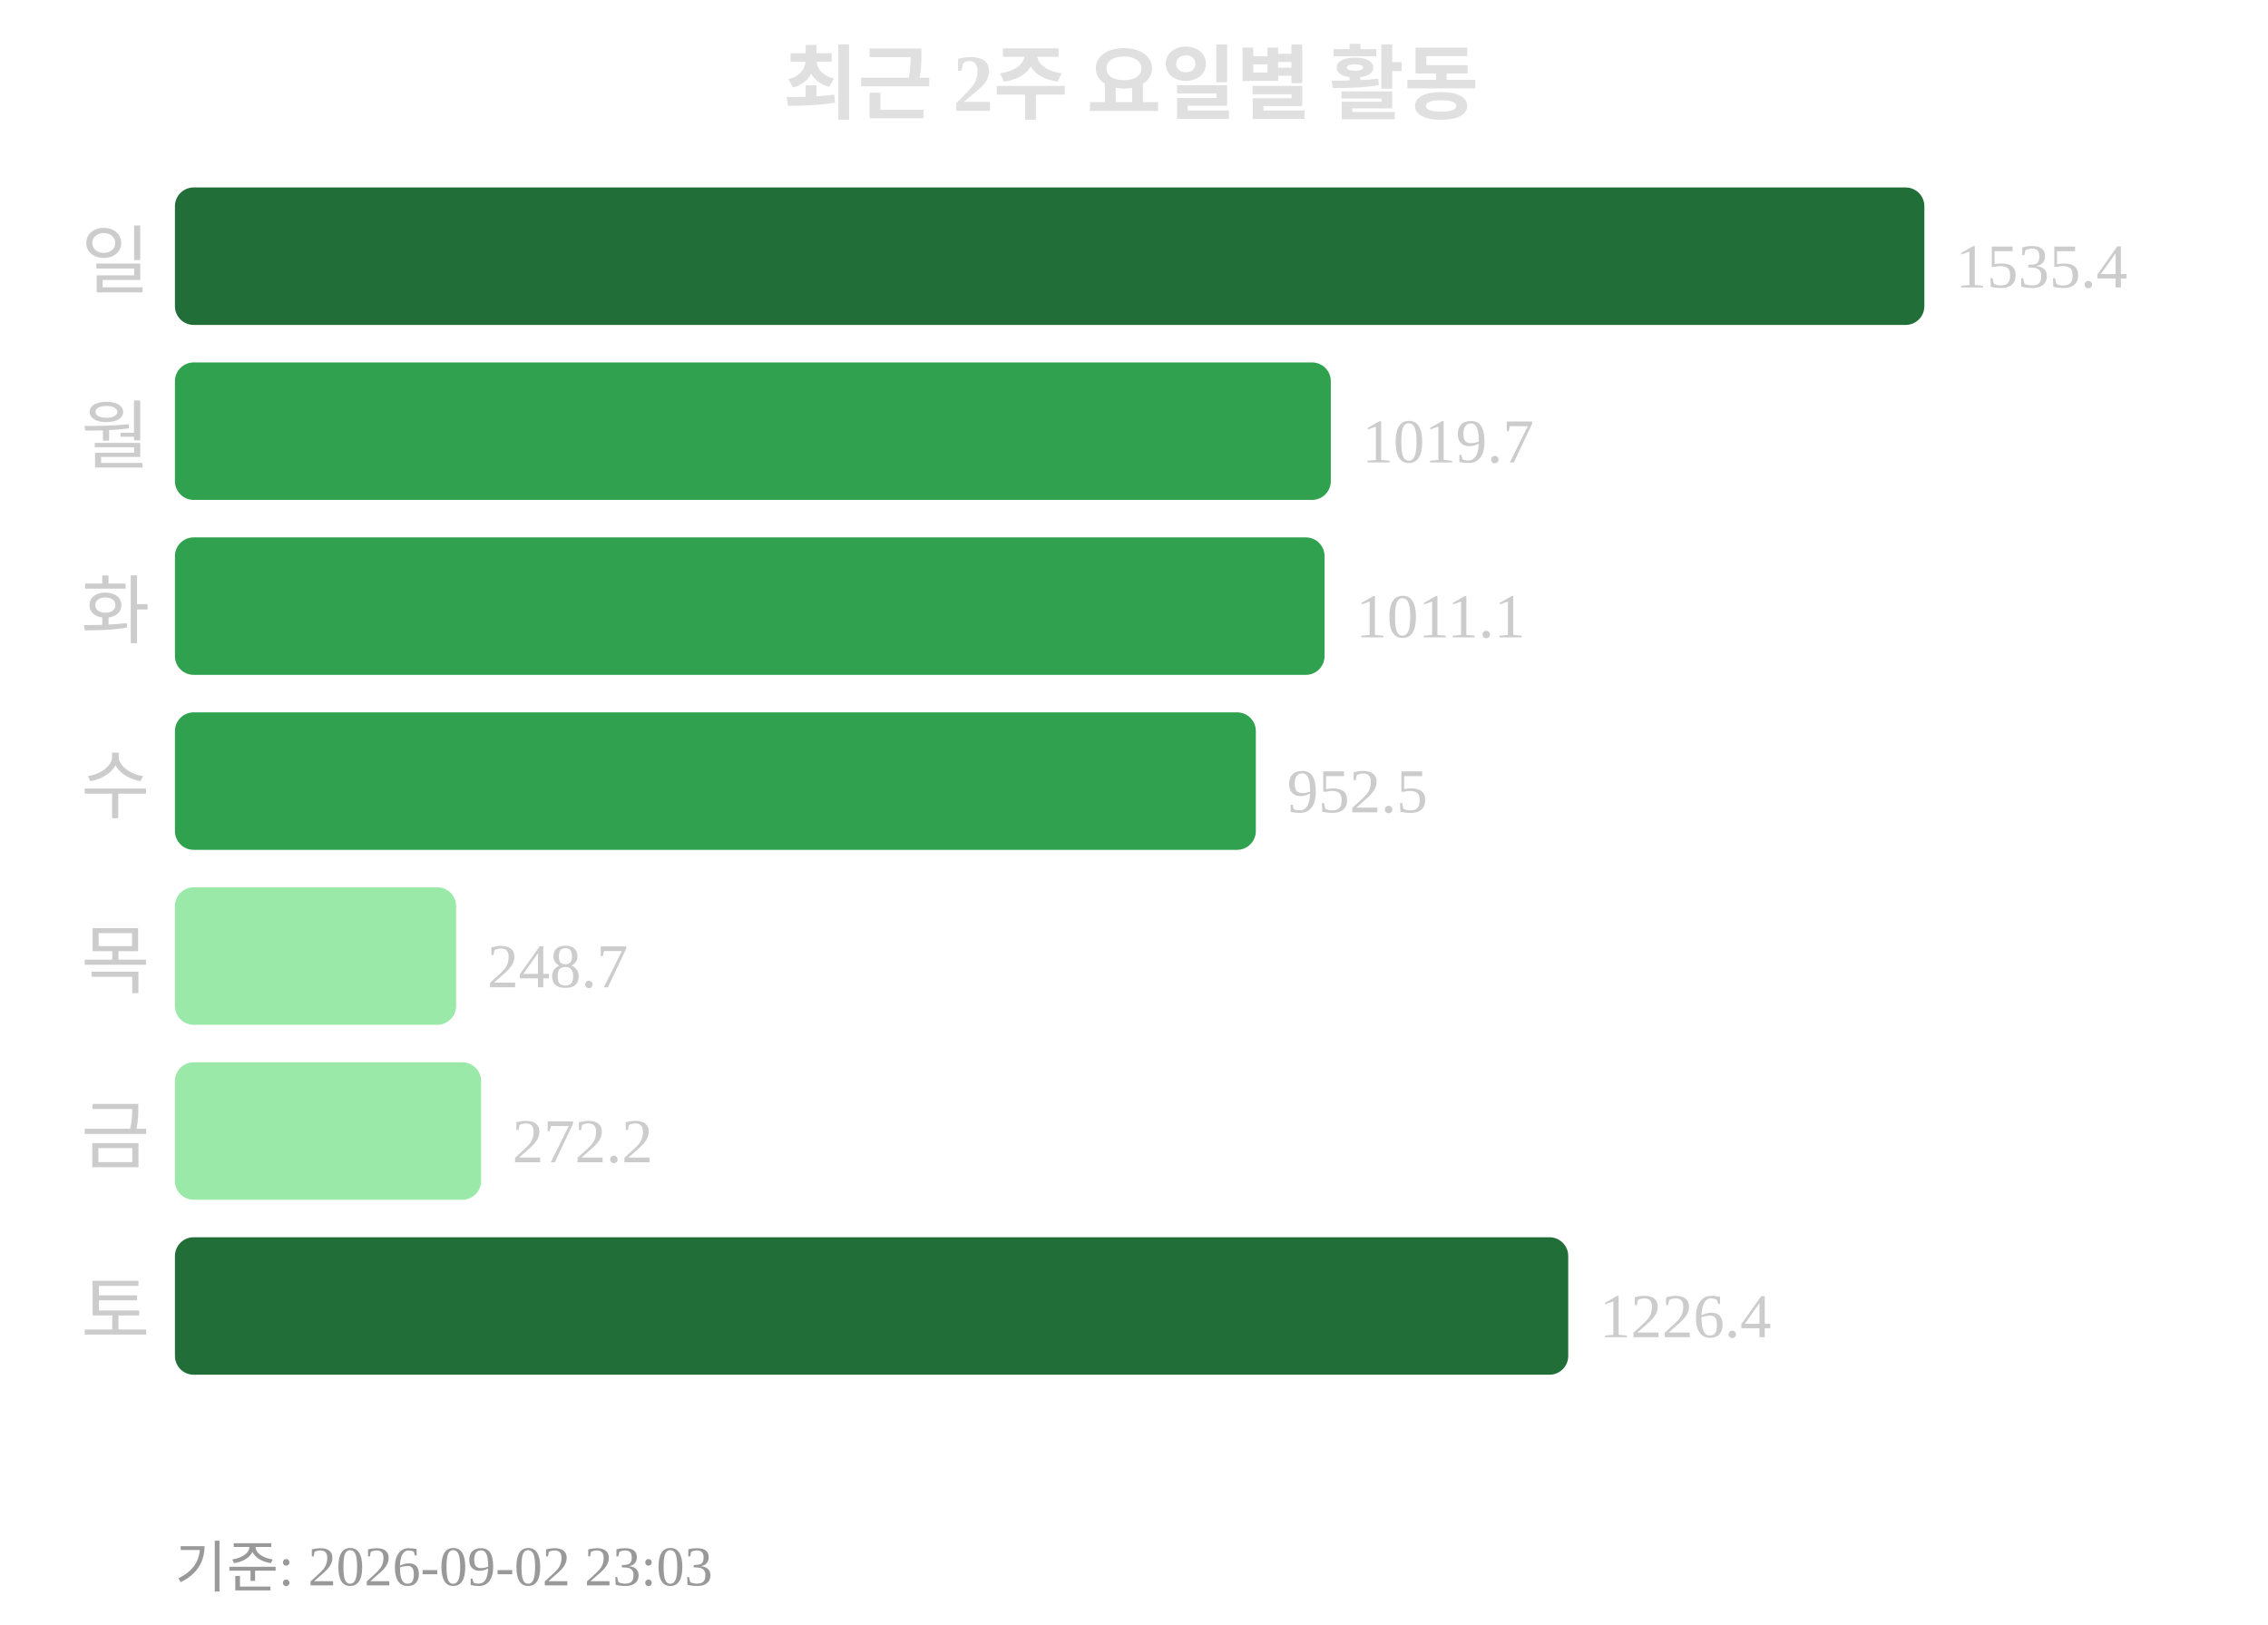
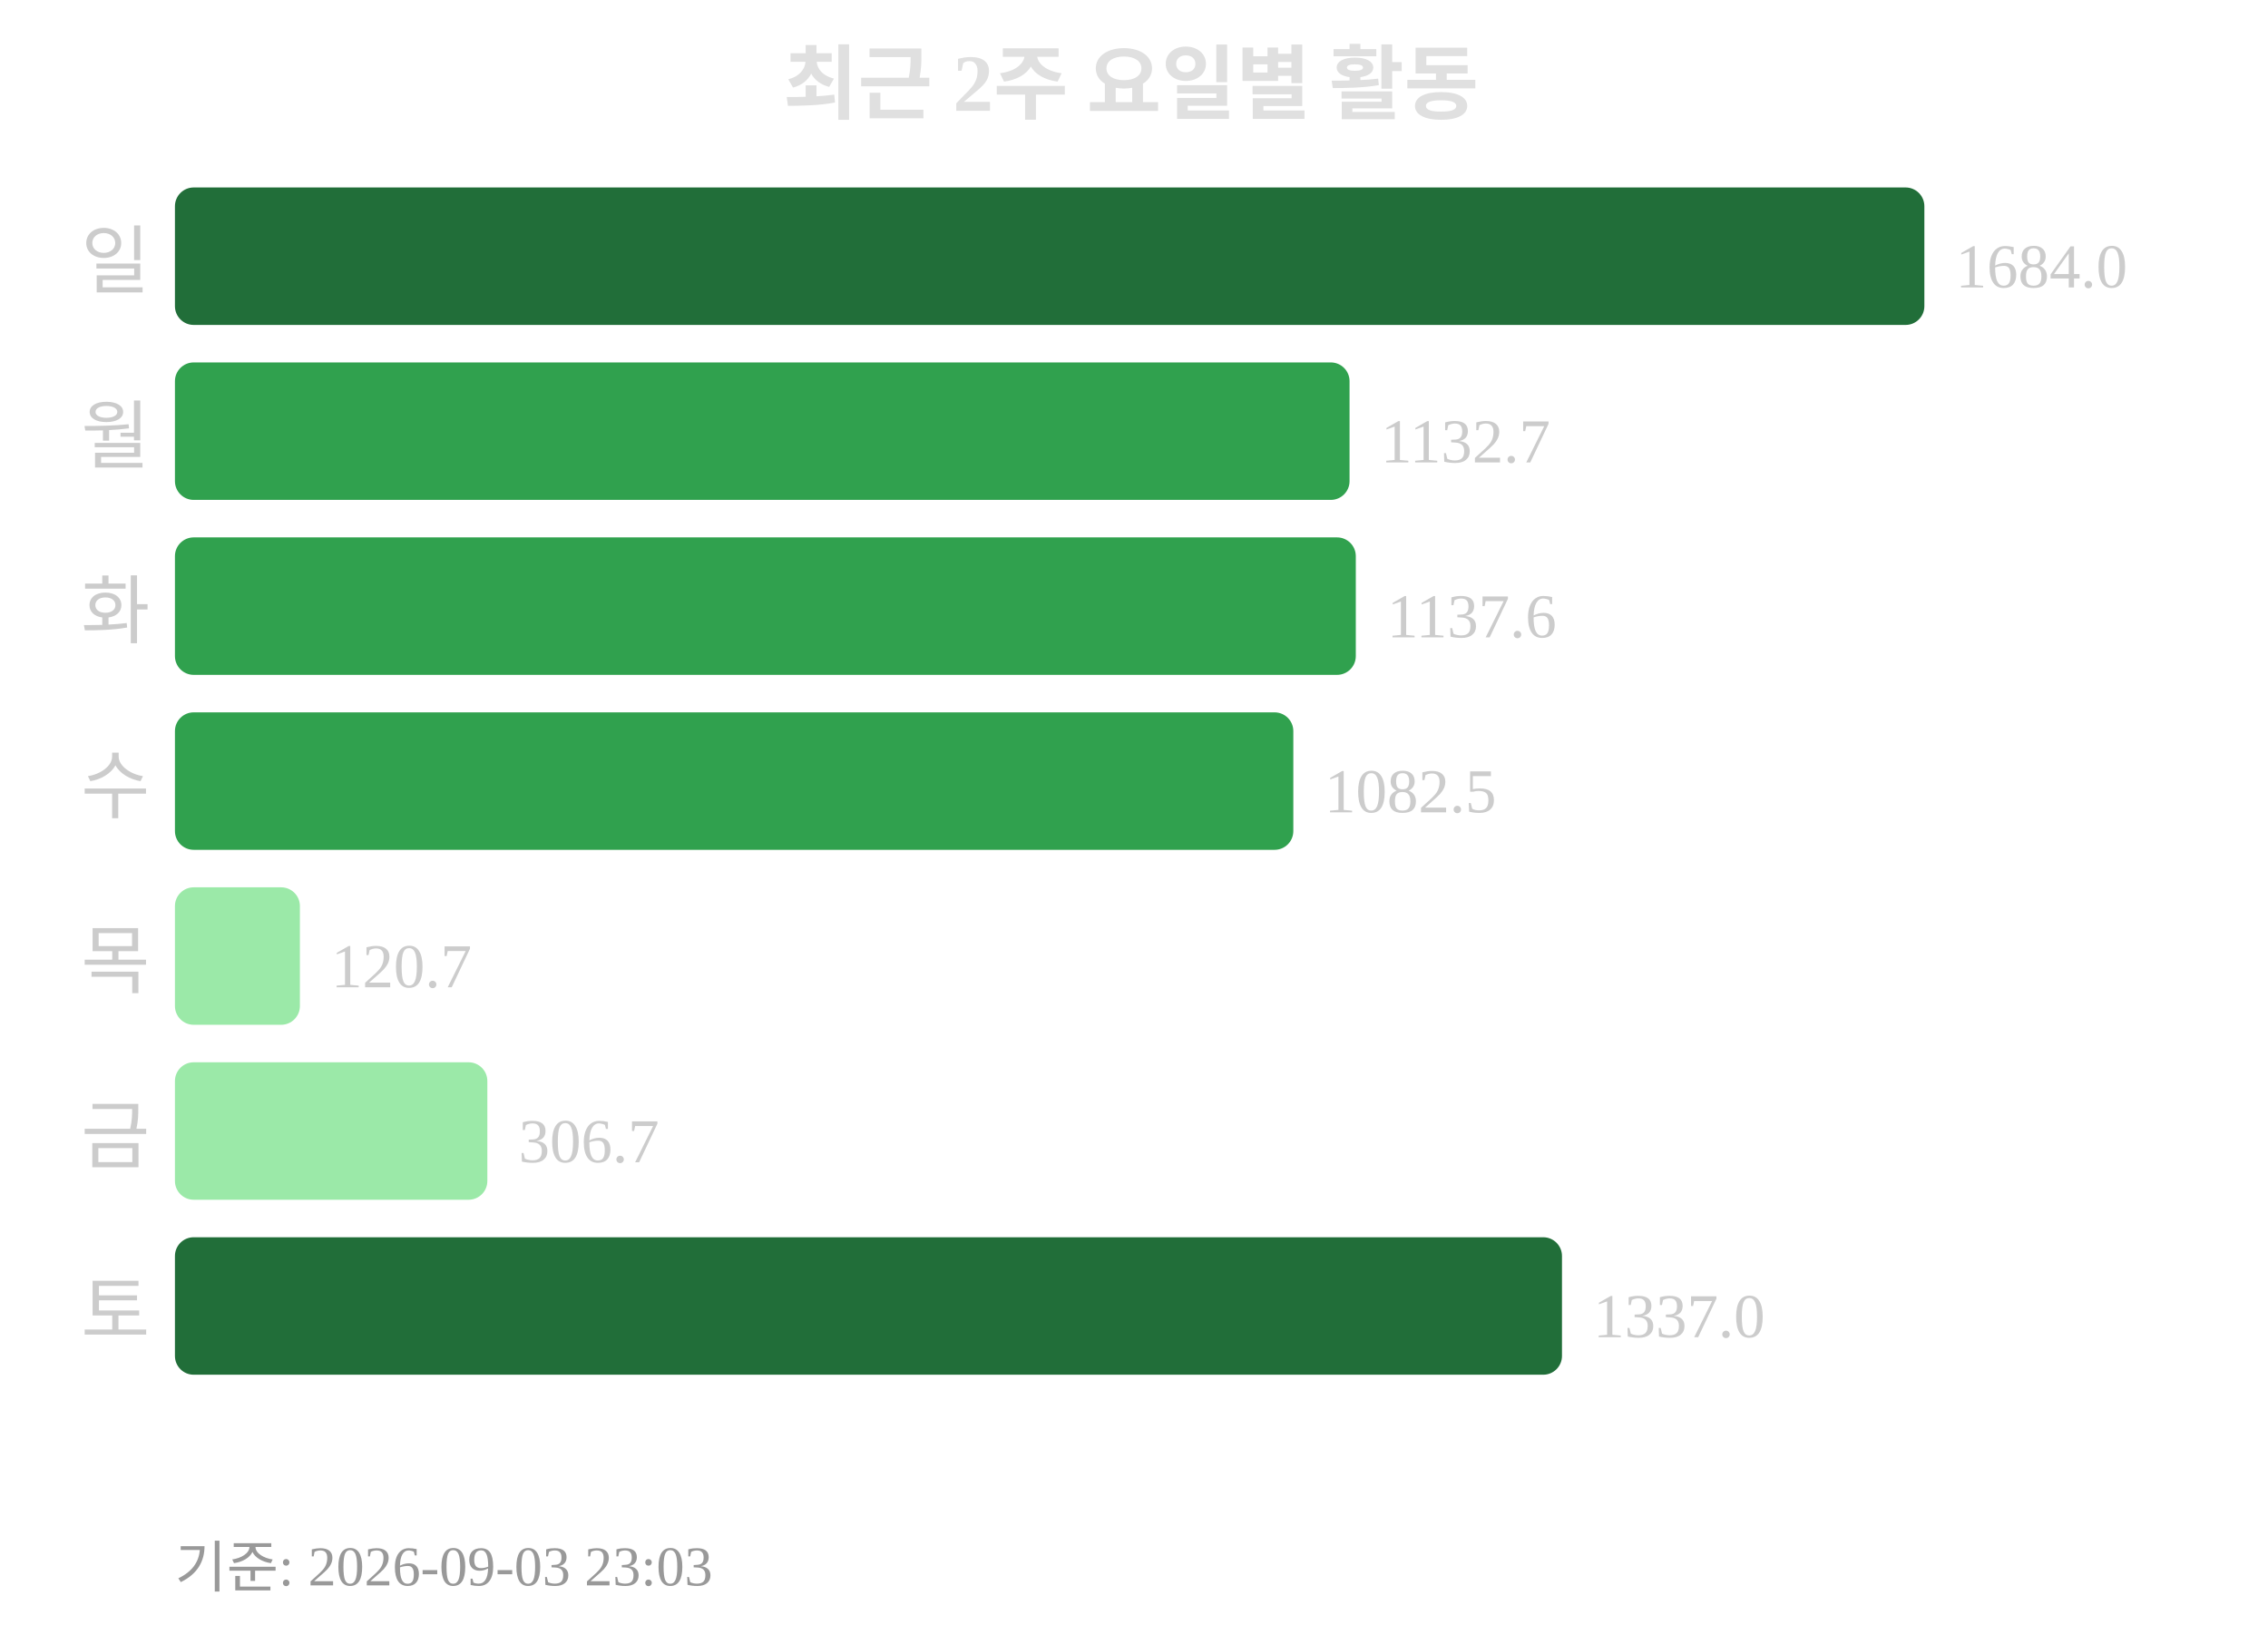
<svg xmlns="http://www.w3.org/2000/svg" width="363" height="260">
  <text x="181" y="18" text-anchor="middle" font-size="13" font-weight="bold" fill="#e0e0e0">최근 2주 요일별 활동</text>
  <text x="24" y="46" text-anchor="end" font-size="12" fill="#cccccc">일</text>
  <rect x="28" y="30" width="280" height="22" rx="3" fill="#216e39" />
-   <text x="313" y="46" font-size="10" fill="#cccccc">1535.4</text>
+   <text x="313" y="46" font-size="10" fill="#cccccc">1684.0</text>
  <text x="24" y="74" text-anchor="end" font-size="12" fill="#cccccc">월</text>
-   <rect x="28" y="58" width="185" height="22" rx="3" fill="#30a14e" />
-   <text x="218" y="74" font-size="10" fill="#cccccc">1019.7</text>
+   <rect x="28" y="58" width="188" height="22" rx="3" fill="#30a14e" />
+   <text x="221" y="74" font-size="10" fill="#cccccc">1132.7</text>
  <text x="24" y="102" text-anchor="end" font-size="12" fill="#cccccc">화</text>
-   <rect x="28" y="86" width="184" height="22" rx="3" fill="#30a14e" />
-   <text x="217" y="102" font-size="10" fill="#cccccc">1011.1</text>
+   <rect x="28" y="86" width="189" height="22" rx="3" fill="#30a14e" />
+   <text x="222" y="102" font-size="10" fill="#cccccc">1137.6</text>
  <text x="24" y="130" text-anchor="end" font-size="12" fill="#cccccc">수</text>
-   <rect x="28" y="114" width="173" height="22" rx="3" fill="#30a14e" />
-   <text x="206" y="130" font-size="10" fill="#cccccc">952.5</text>
+   <rect x="28" y="114" width="179" height="22" rx="3" fill="#30a14e" />
+   <text x="212" y="130" font-size="10" fill="#cccccc">1082.5</text>
  <text x="24" y="158" text-anchor="end" font-size="12" fill="#cccccc">목</text>
-   <rect x="28" y="142" width="45" height="22" rx="3" fill="#9be9a8" />
-   <text x="78" y="158" font-size="10" fill="#cccccc">248.7</text>
+   <rect x="28" y="142" width="20" height="22" rx="3" fill="#9be9a8" />
+   <text x="53" y="158" font-size="10" fill="#cccccc">120.7</text>
  <text x="24" y="186" text-anchor="end" font-size="12" fill="#cccccc">금</text>
-   <rect x="28" y="170" width="49" height="22" rx="3" fill="#9be9a8" />
-   <text x="82" y="186" font-size="10" fill="#cccccc">272.2</text>
+   <rect x="28" y="170" width="50" height="22" rx="3" fill="#9be9a8" />
+   <text x="83" y="186" font-size="10" fill="#cccccc">306.7</text>
  <text x="24" y="214" text-anchor="end" font-size="12" fill="#cccccc">토</text>
-   <rect x="28" y="198" width="223" height="22" rx="3" fill="#216e39" />
-   <text x="256" y="214" font-size="10" fill="#cccccc">1226.4</text>
-   <text x="28" y="254" font-size="9" fill="#999999">기준: 2026-09-02 23:03</text>
+   <rect x="28" y="198" width="222" height="22" rx="3" fill="#216e39" />
+   <text x="255" y="214" font-size="10" fill="#cccccc">1337.0</text>
+   <text x="28" y="254" font-size="9" fill="#999999">기준: 2026-09-03 23:03</text>
</svg>
